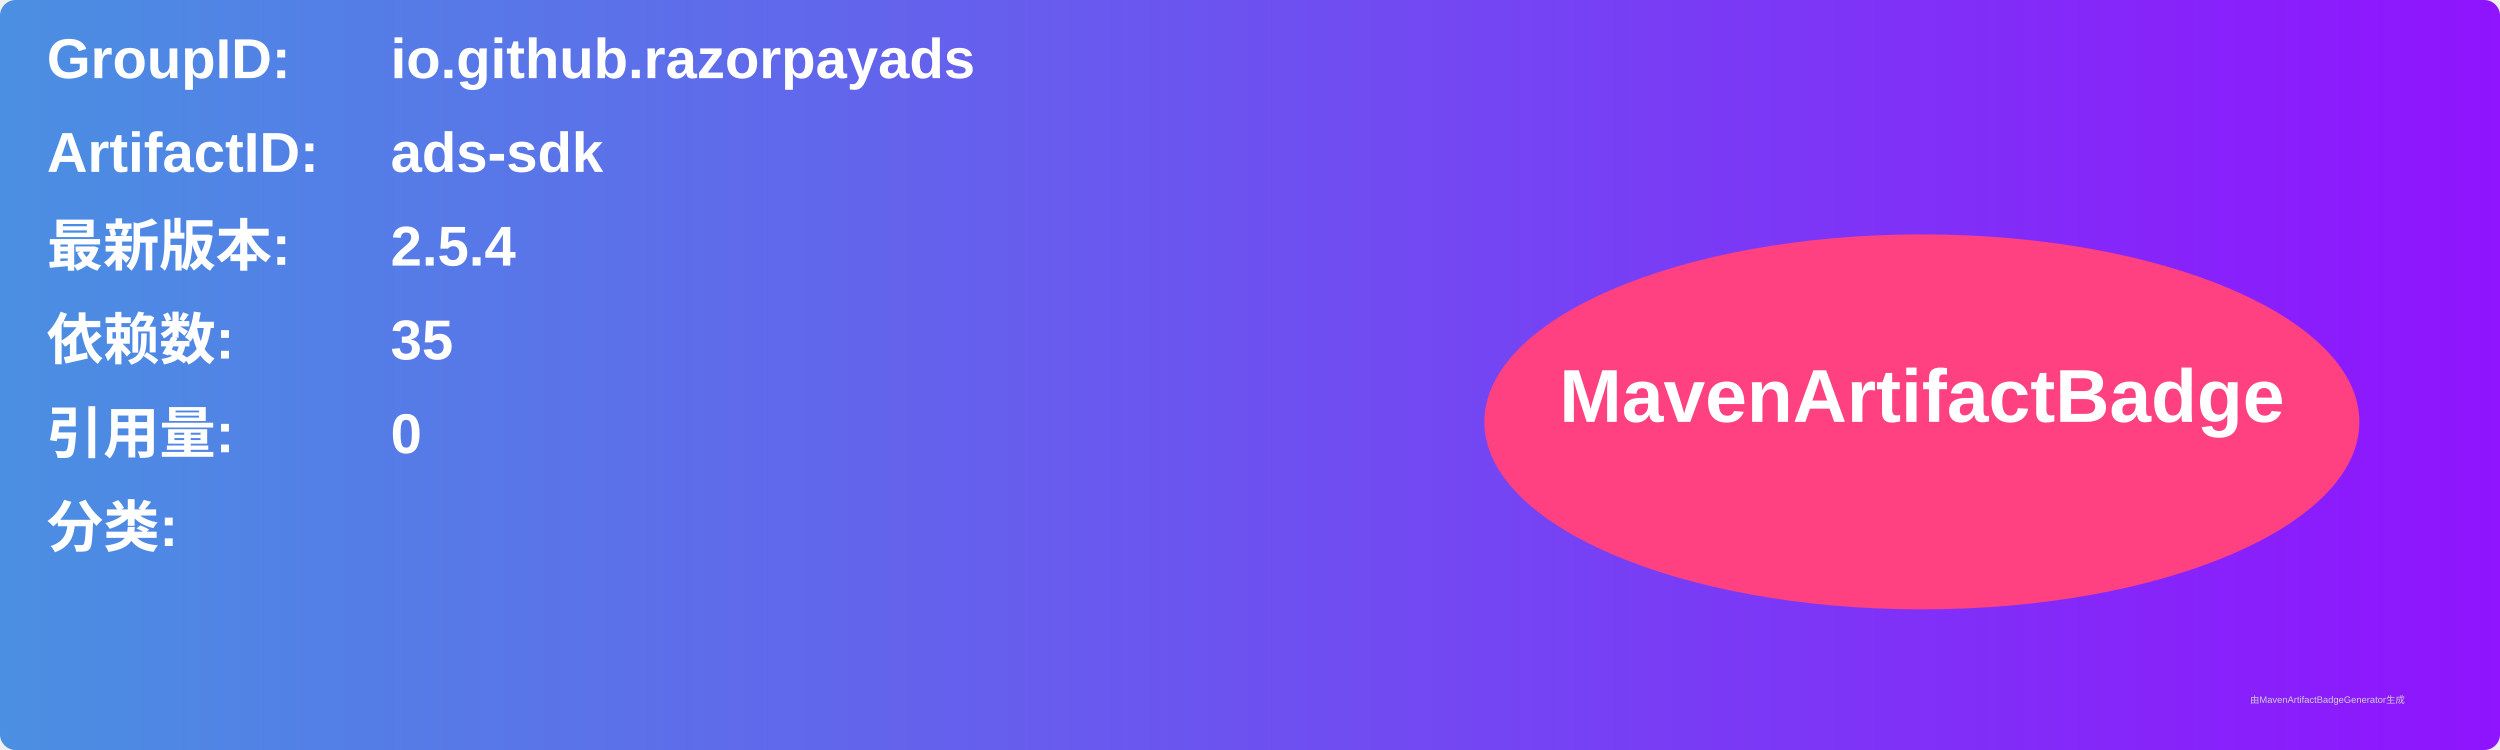
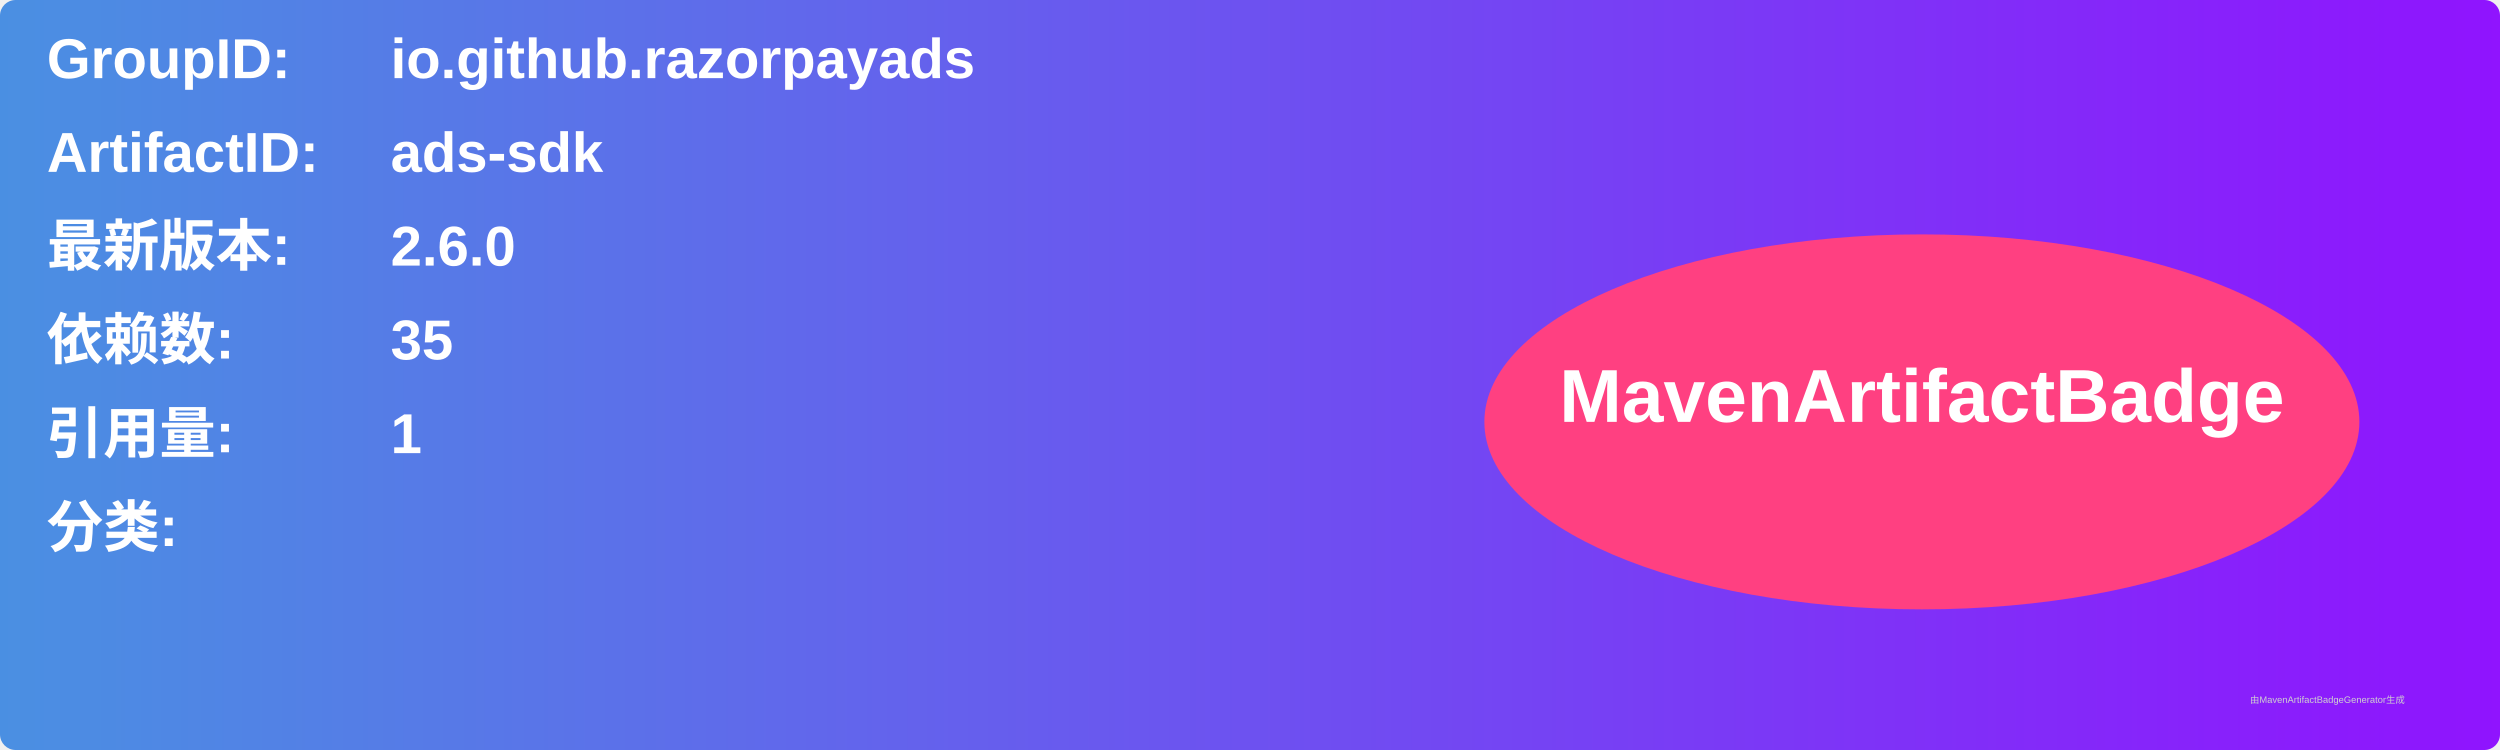
<svg xmlns="http://www.w3.org/2000/svg" width="800" height="240" viewBox="0 0 800 240">
  <linearGradient id="grad" x1="0%" y1="0%" x2="100%" y2="0%">
    <stop offset="0%" stop-color="#4a90e2" />
    <stop offset="100%" stop-color="#9013fe" />
  </linearGradient>
  <rect width="100%" height="100%" rx="5" ry="5" fill="url(#grad)" />
  <g transform="translate(15, 15)">
    <text x="0" y="10" font-family="Arial" font-size="18" fill="white" font-weight="bold" width="260">GroupID:</text>
    <text x="110" y="10" font-family="Arial" font-size="18" fill="white" font-weight="bold" width="460">io.github.razorpayads</text>
    <text x="0" y="40" font-family="Arial" font-size="18" fill="white" font-weight="bold" width="260">ArtifactID:</text>
    <text x="110" y="40" font-family="Arial" font-size="18" fill="white" font-weight="bold" width="460">ads-sdk</text>
    <text x="0" y="70" font-family="Arial" font-size="18" fill="white" font-weight="bold">最新版本:</text>
    <text x="110" y="70" font-family="Arial" font-size="18" fill="white" font-weight="bold">
-       <tspan font-weight="bold">2.5.4</tspan>
+       <tspan font-weight="bold">2.6.0</tspan>
    </text>
    <text x="0" y="100" font-family="Arial" font-size="18" fill="white" font-weight="bold">依赖数: </text>
    <text x="110" y="100" font-family="Arial" font-size="18" fill="white">
      <tspan font-weight="bold">35</tspan>
    </text>
    <text x="0" y="130" font-family="Arial" font-size="18" fill="white" font-weight="bold">引用量: </text>
    <text x="110" y="130" font-family="Arial" font-size="18" fill="white">
-       <tspan font-weight="bold">0</tspan>
+       <tspan font-weight="bold">1</tspan>
    </text>
    <text x="0" y="160" font-family="Arial" font-size="18" fill="white" font-weight="bold">分类:</text>
    <text x="10" y="190" font-family="Arial" font-size="10" fill="white">
      <tspan font-weight="bold" />
    </text>
    <ellipse cx="600" cy="120" rx="140" ry="60" fill="#ff4081" />
    <text x="600" y="120" text-anchor="middle" font-family="Arial" font-size="24" fill="white" font-weight="bold">MavenArtifactBadge</text>
  </g>
  <text x="720" y="225" font-family="Arial" font-size="3" fill="#d0d0d0">由MavenArtifactBadgeGenerator生成</text>
</svg>
